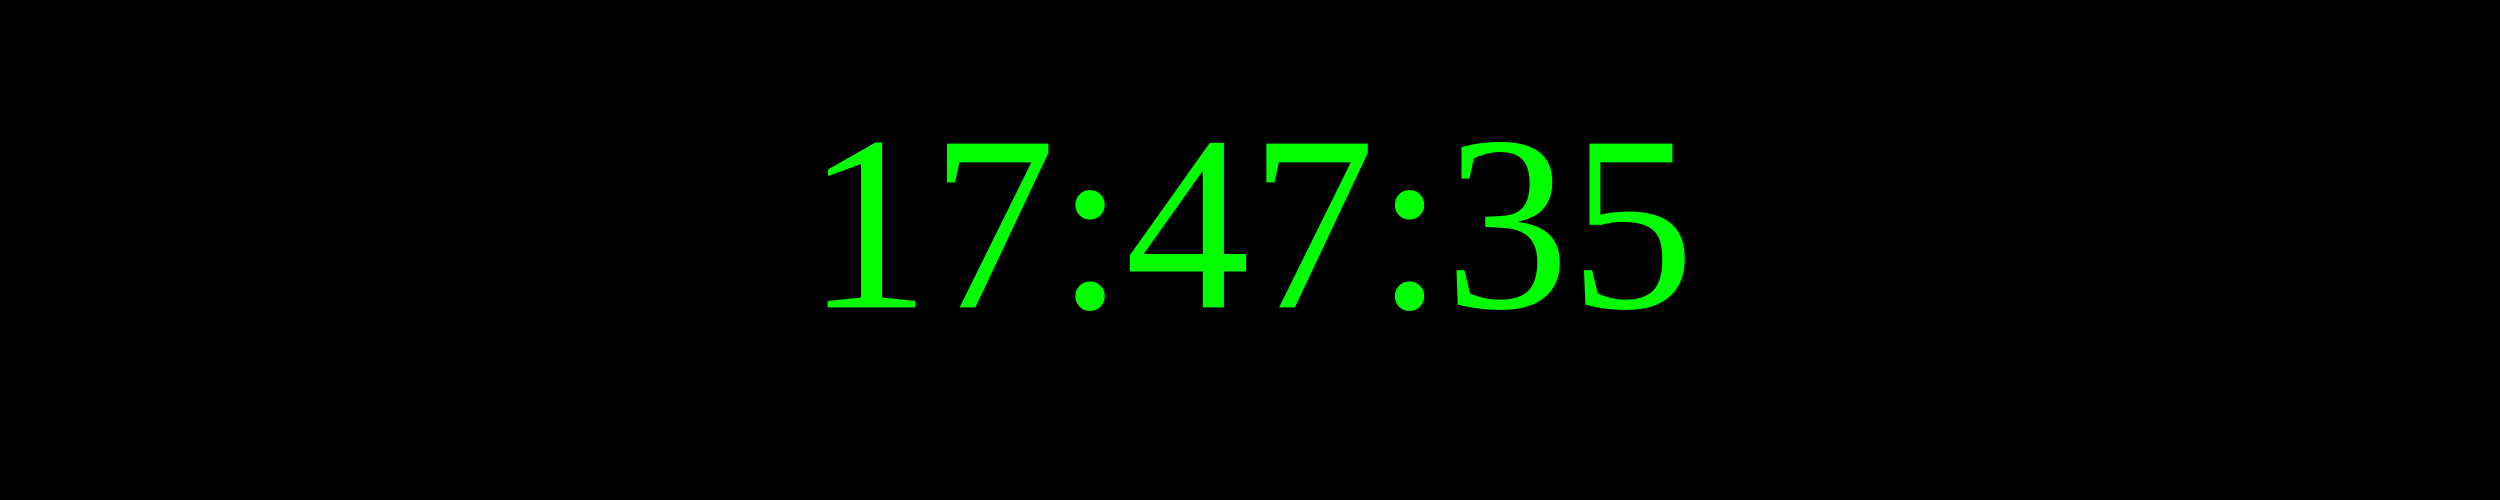
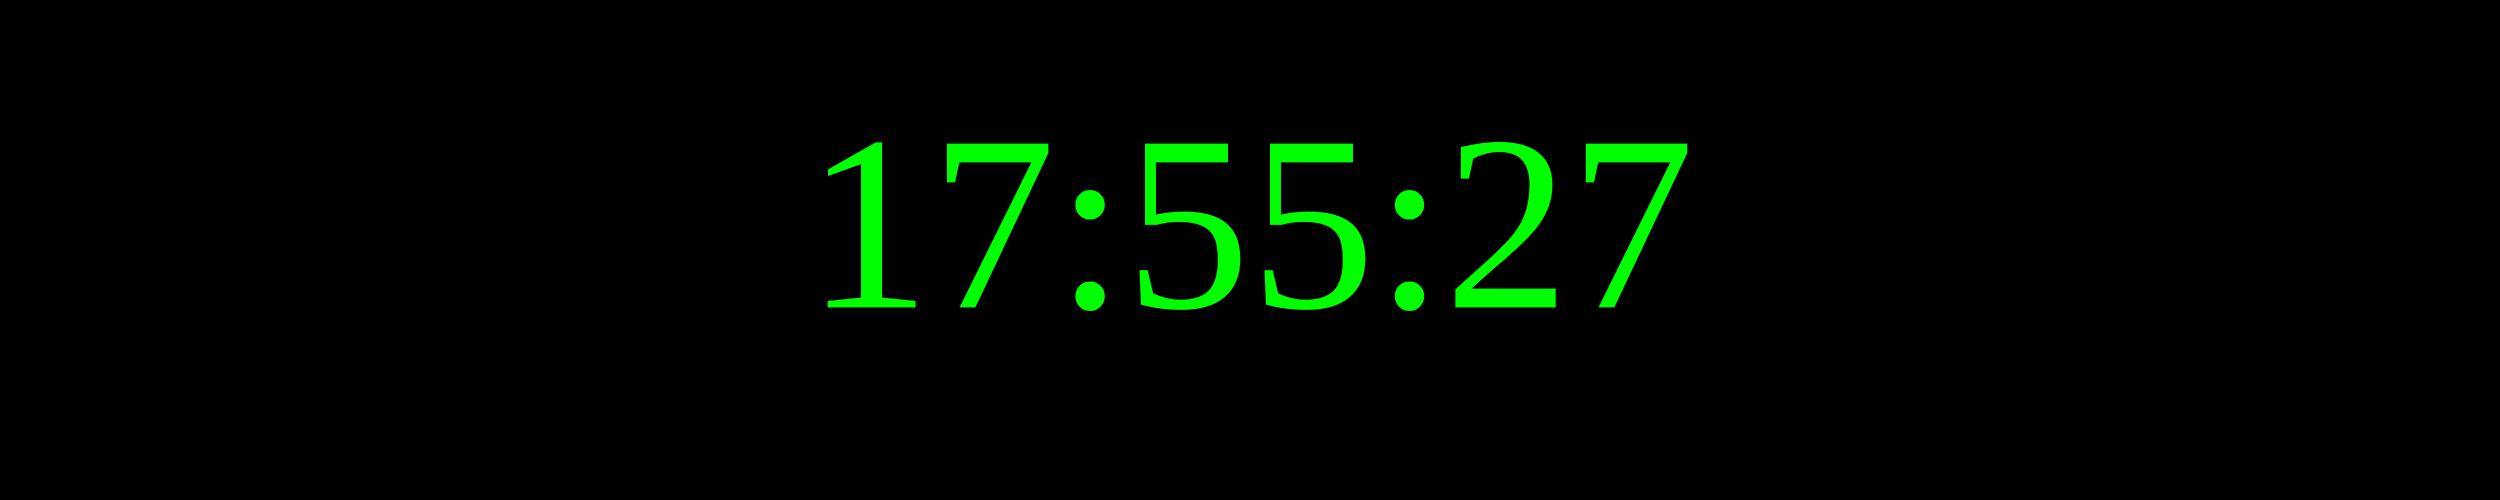
<svg xmlns="http://www.w3.org/2000/svg" width="250" height="50">
  <rect width="100%" height="100%" fill="black" />
  <text x="50%" y="50%" font-size="25" fill="lime" text-anchor="middle" dominant-baseline="middle">
- 17:47:35
+ 17:55:27
</text>
</svg>
